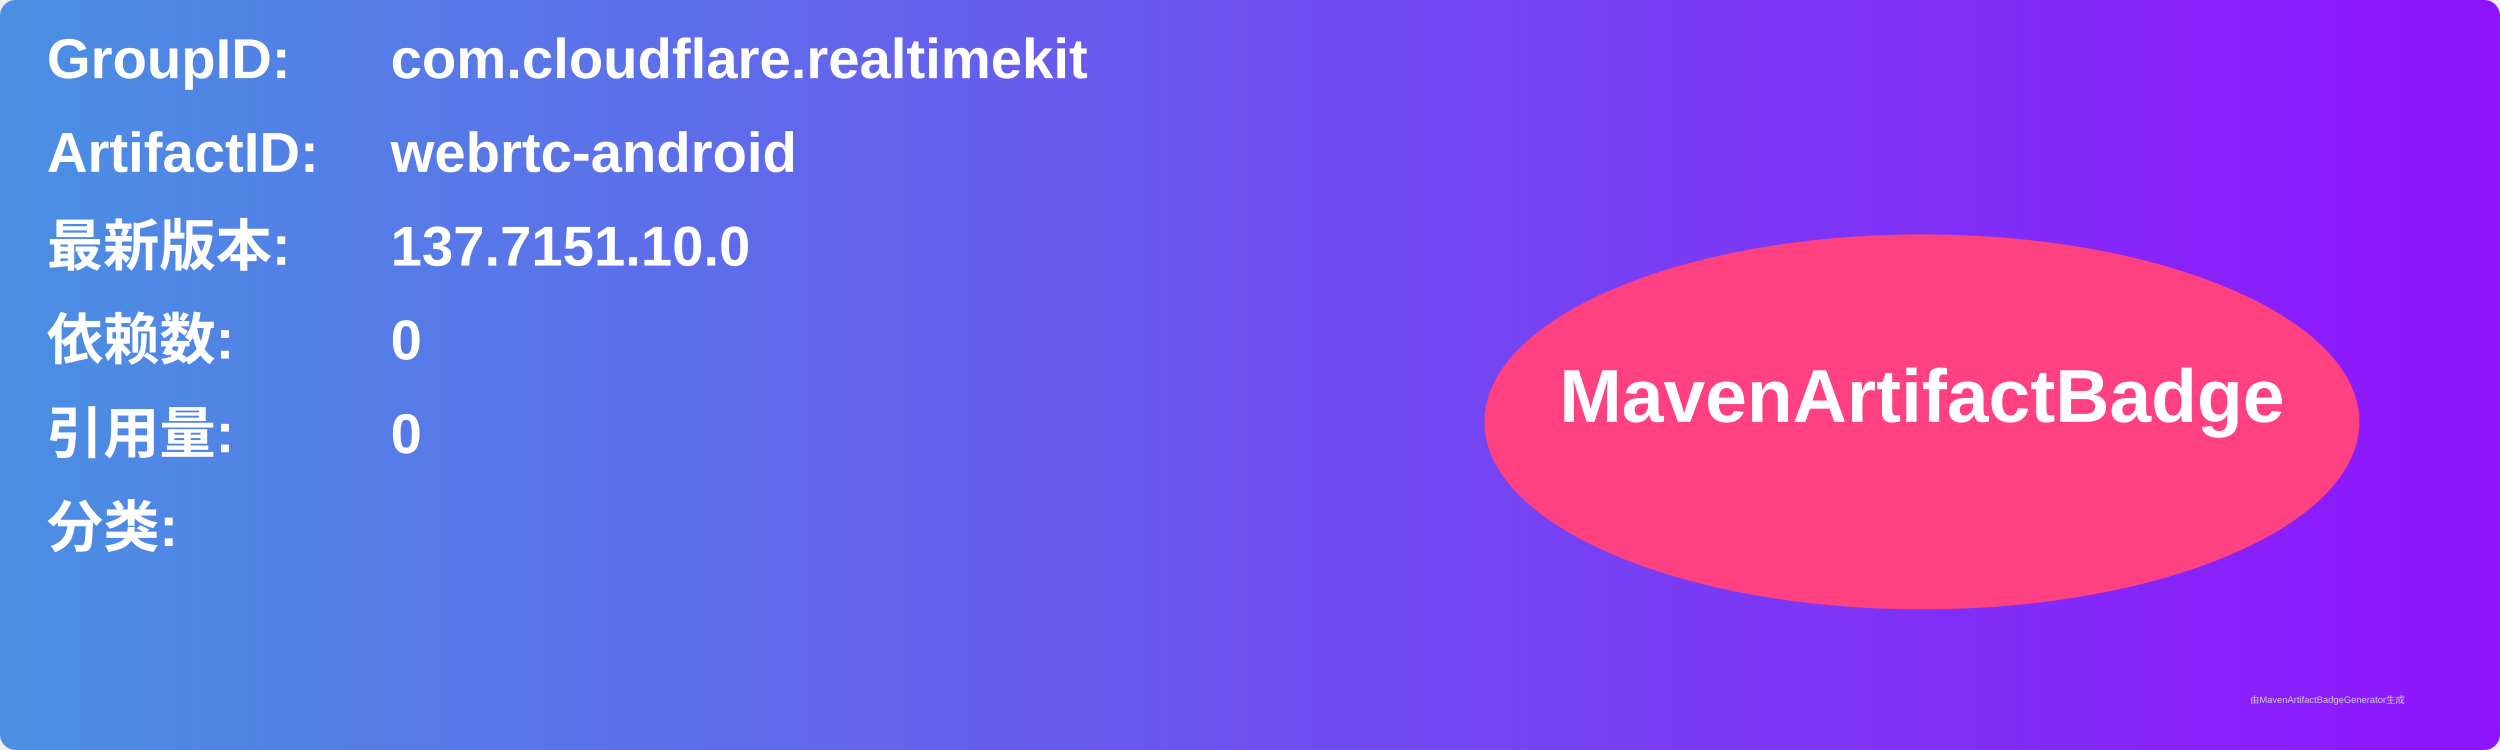
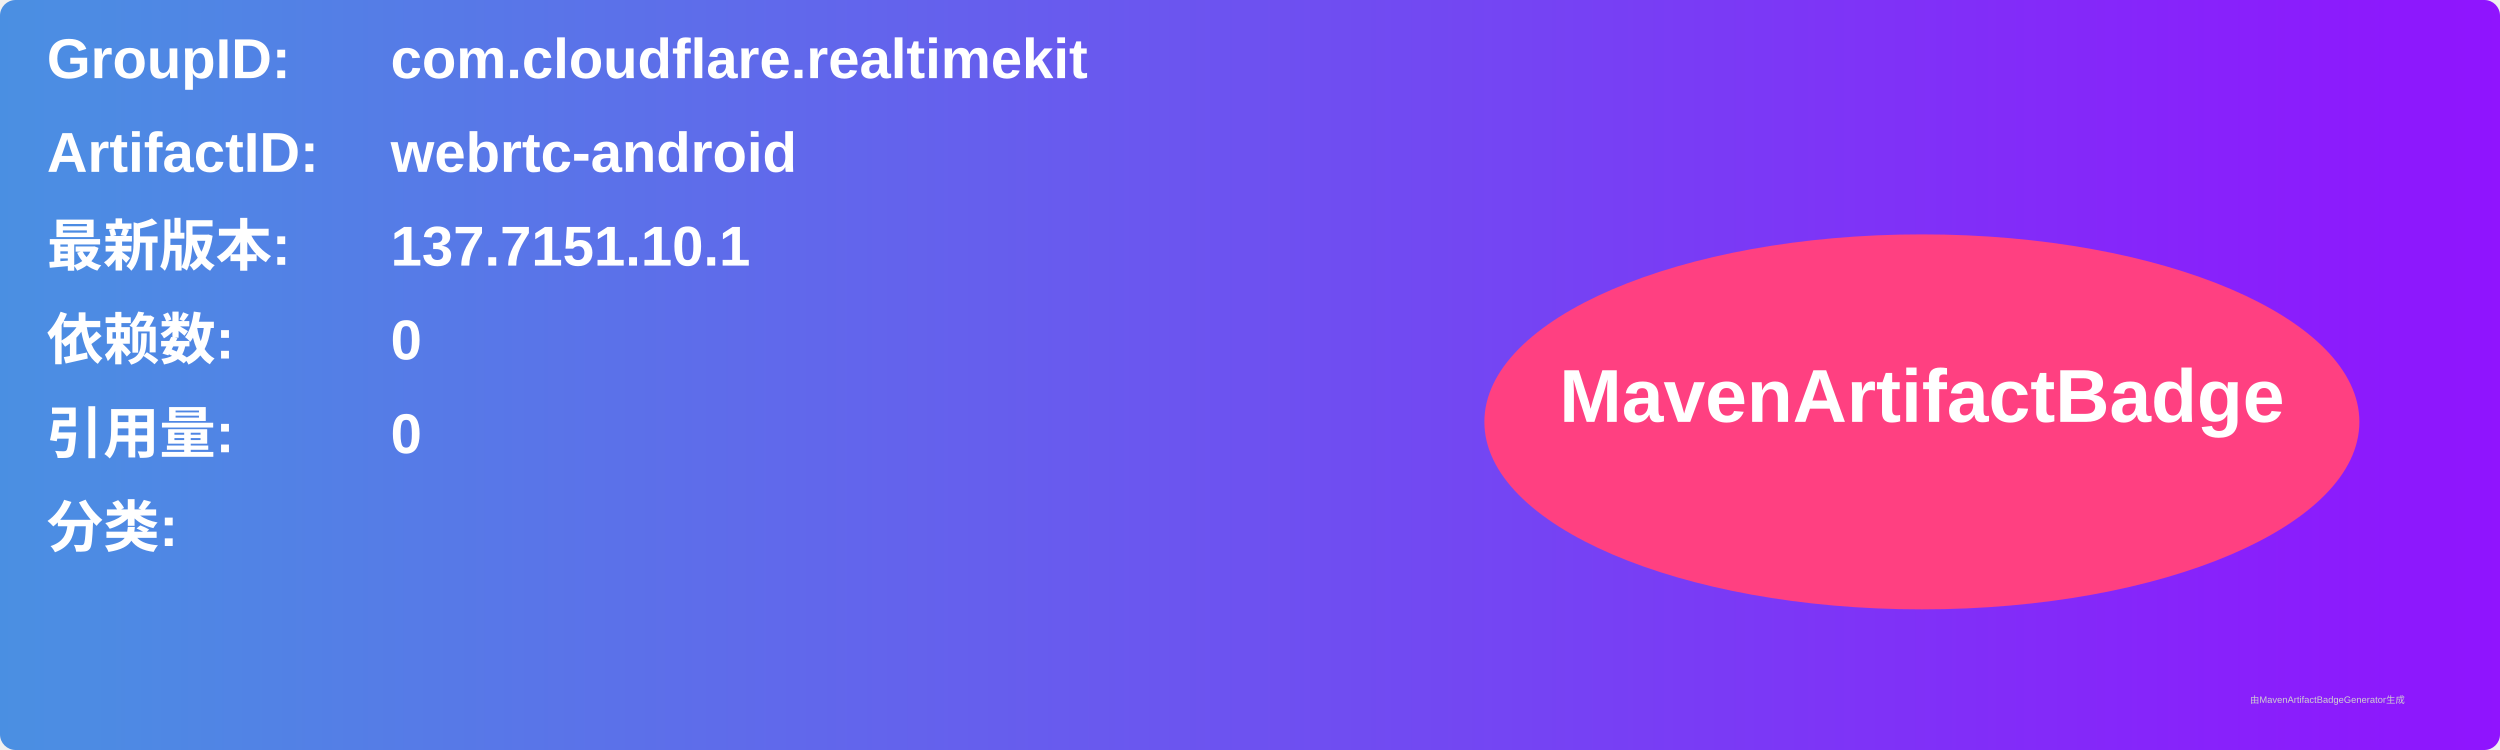
<svg xmlns="http://www.w3.org/2000/svg" width="800" height="240" viewBox="0 0 800 240">
  <linearGradient id="grad" x1="0%" y1="0%" x2="100%" y2="0%">
    <stop offset="0%" stop-color="#4a90e2" />
    <stop offset="100%" stop-color="#9013fe" />
  </linearGradient>
  <rect width="100%" height="100%" rx="5" ry="5" fill="url(#grad)" />
  <g transform="translate(15, 15)">
    <text x="0" y="10" font-family="Arial" font-size="18" fill="white" font-weight="bold" width="260">GroupID:</text>
    <text x="110" y="10" font-family="Arial" font-size="18" fill="white" font-weight="bold" width="460">com.cloudflare.realtimekit</text>
    <text x="0" y="40" font-family="Arial" font-size="18" fill="white" font-weight="bold" width="260">ArtifactID:</text>
    <text x="110" y="40" font-family="Arial" font-size="18" fill="white" font-weight="bold" width="460">webrtc-android</text>
    <text x="0" y="70" font-family="Arial" font-size="18" fill="white" font-weight="bold">最新版本:</text>
    <text x="110" y="70" font-family="Arial" font-size="18" fill="white" font-weight="bold">
-       <tspan font-weight="bold">137.7151.10.0</tspan>
+       <tspan font-weight="bold">137.7151.10.1</tspan>
    </text>
    <text x="0" y="100" font-family="Arial" font-size="18" fill="white" font-weight="bold">依赖数: </text>
    <text x="110" y="100" font-family="Arial" font-size="18" fill="white">
      <tspan font-weight="bold">0</tspan>
    </text>
    <text x="0" y="130" font-family="Arial" font-size="18" fill="white" font-weight="bold">引用量: </text>
    <text x="110" y="130" font-family="Arial" font-size="18" fill="white">
      <tspan font-weight="bold">0</tspan>
    </text>
    <text x="0" y="160" font-family="Arial" font-size="18" fill="white" font-weight="bold">分类:</text>
    <text x="10" y="190" font-family="Arial" font-size="10" fill="white">
      <tspan font-weight="bold" />
    </text>
    <ellipse cx="600" cy="120" rx="140" ry="60" fill="#ff4081" />
    <text x="600" y="120" text-anchor="middle" font-family="Arial" font-size="24" fill="white" font-weight="bold">MavenArtifactBadge</text>
  </g>
  <text x="720" y="225" font-family="Arial" font-size="3" fill="#d0d0d0">由MavenArtifactBadgeGenerator生成</text>
</svg>
